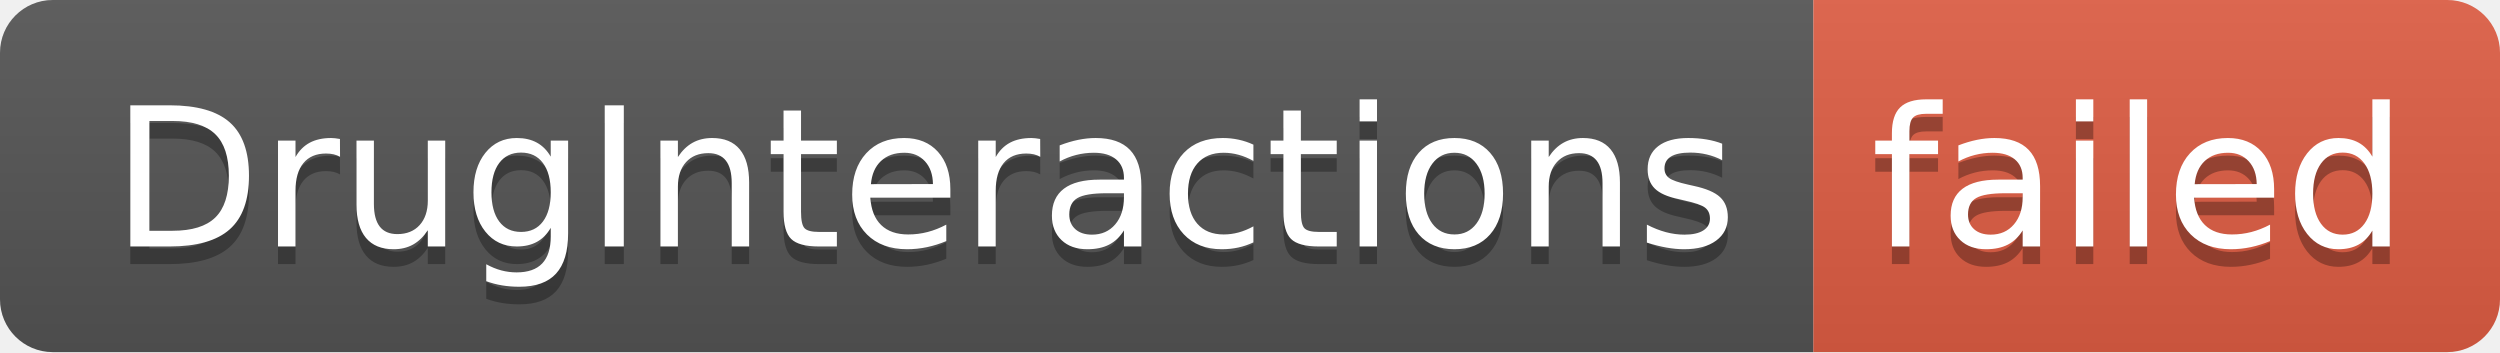
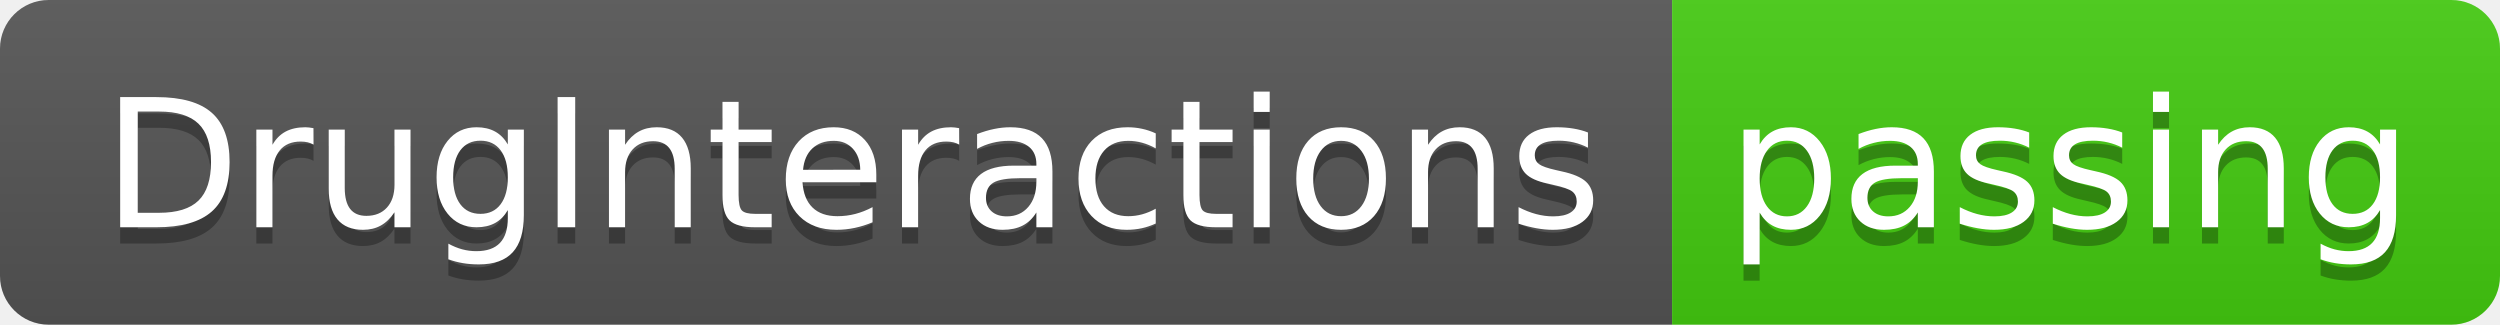
- <svg xmlns="http://www.w3.org/2000/svg" width="142" height="20" role="img" aria-label="DrugInteractions: failed">
+ <svg xmlns="http://www.w3.org/2000/svg" width="154" height="20" role="img" aria-label="DrugInteractions: passing">
  <linearGradient id="s" x2="0" y2="100%">
    <stop offset="0" stop-color="#bbb" stop-opacity=".1" />
    <stop offset="1" stop-opacity=".1" />
  </linearGradient>
  <clipPath id="r">
-     <rect width="142" height="20" rx="3" fill="#fff" />
+     <rect width="154" height="20" rx="3" fill="#fff" />
  </clipPath>
  <g clip-path="url(#r)">
    <rect width="103" height="20" fill="#555" />
-     <rect x="103" width="39" height="20" fill="#e05d44" />
-     <rect width="142" height="20" fill="url(#s)" />
+     <rect x="103" width="51" height="20" fill="#4c1" />
+     <rect width="154" height="20" fill="url(#s)" />
  </g>
  <g fill="#fff" text-anchor="middle" font-family="Verdana,Geneva,DejaVu Sans,sans-serif" text-rendering="geometricPrecision" font-size="110">
    <text aria-hidden="true" x="525" y="150" fill="#010101" fill-opacity=".3" transform="scale(.1)" textLength="930">DrugInteractions</text>
    <text x="525" y="140" transform="scale(.1)" fill="#fff" textLength="930">DrugInteractions</text>
-     <text aria-hidden="true" x="1215" y="150" fill="#010101" fill-opacity=".3" transform="scale(.1)" textLength="290">failed</text>
-     <text x="1215" y="140" transform="scale(.1)" fill="#fff" textLength="290">failed</text>
+     <text aria-hidden="true" x="1275" y="150" fill="#010101" fill-opacity=".3" transform="scale(.1)" textLength="410">passing</text>
+     <text x="1275" y="140" transform="scale(.1)" fill="#fff" textLength="410">passing</text>
  </g>
</svg>
